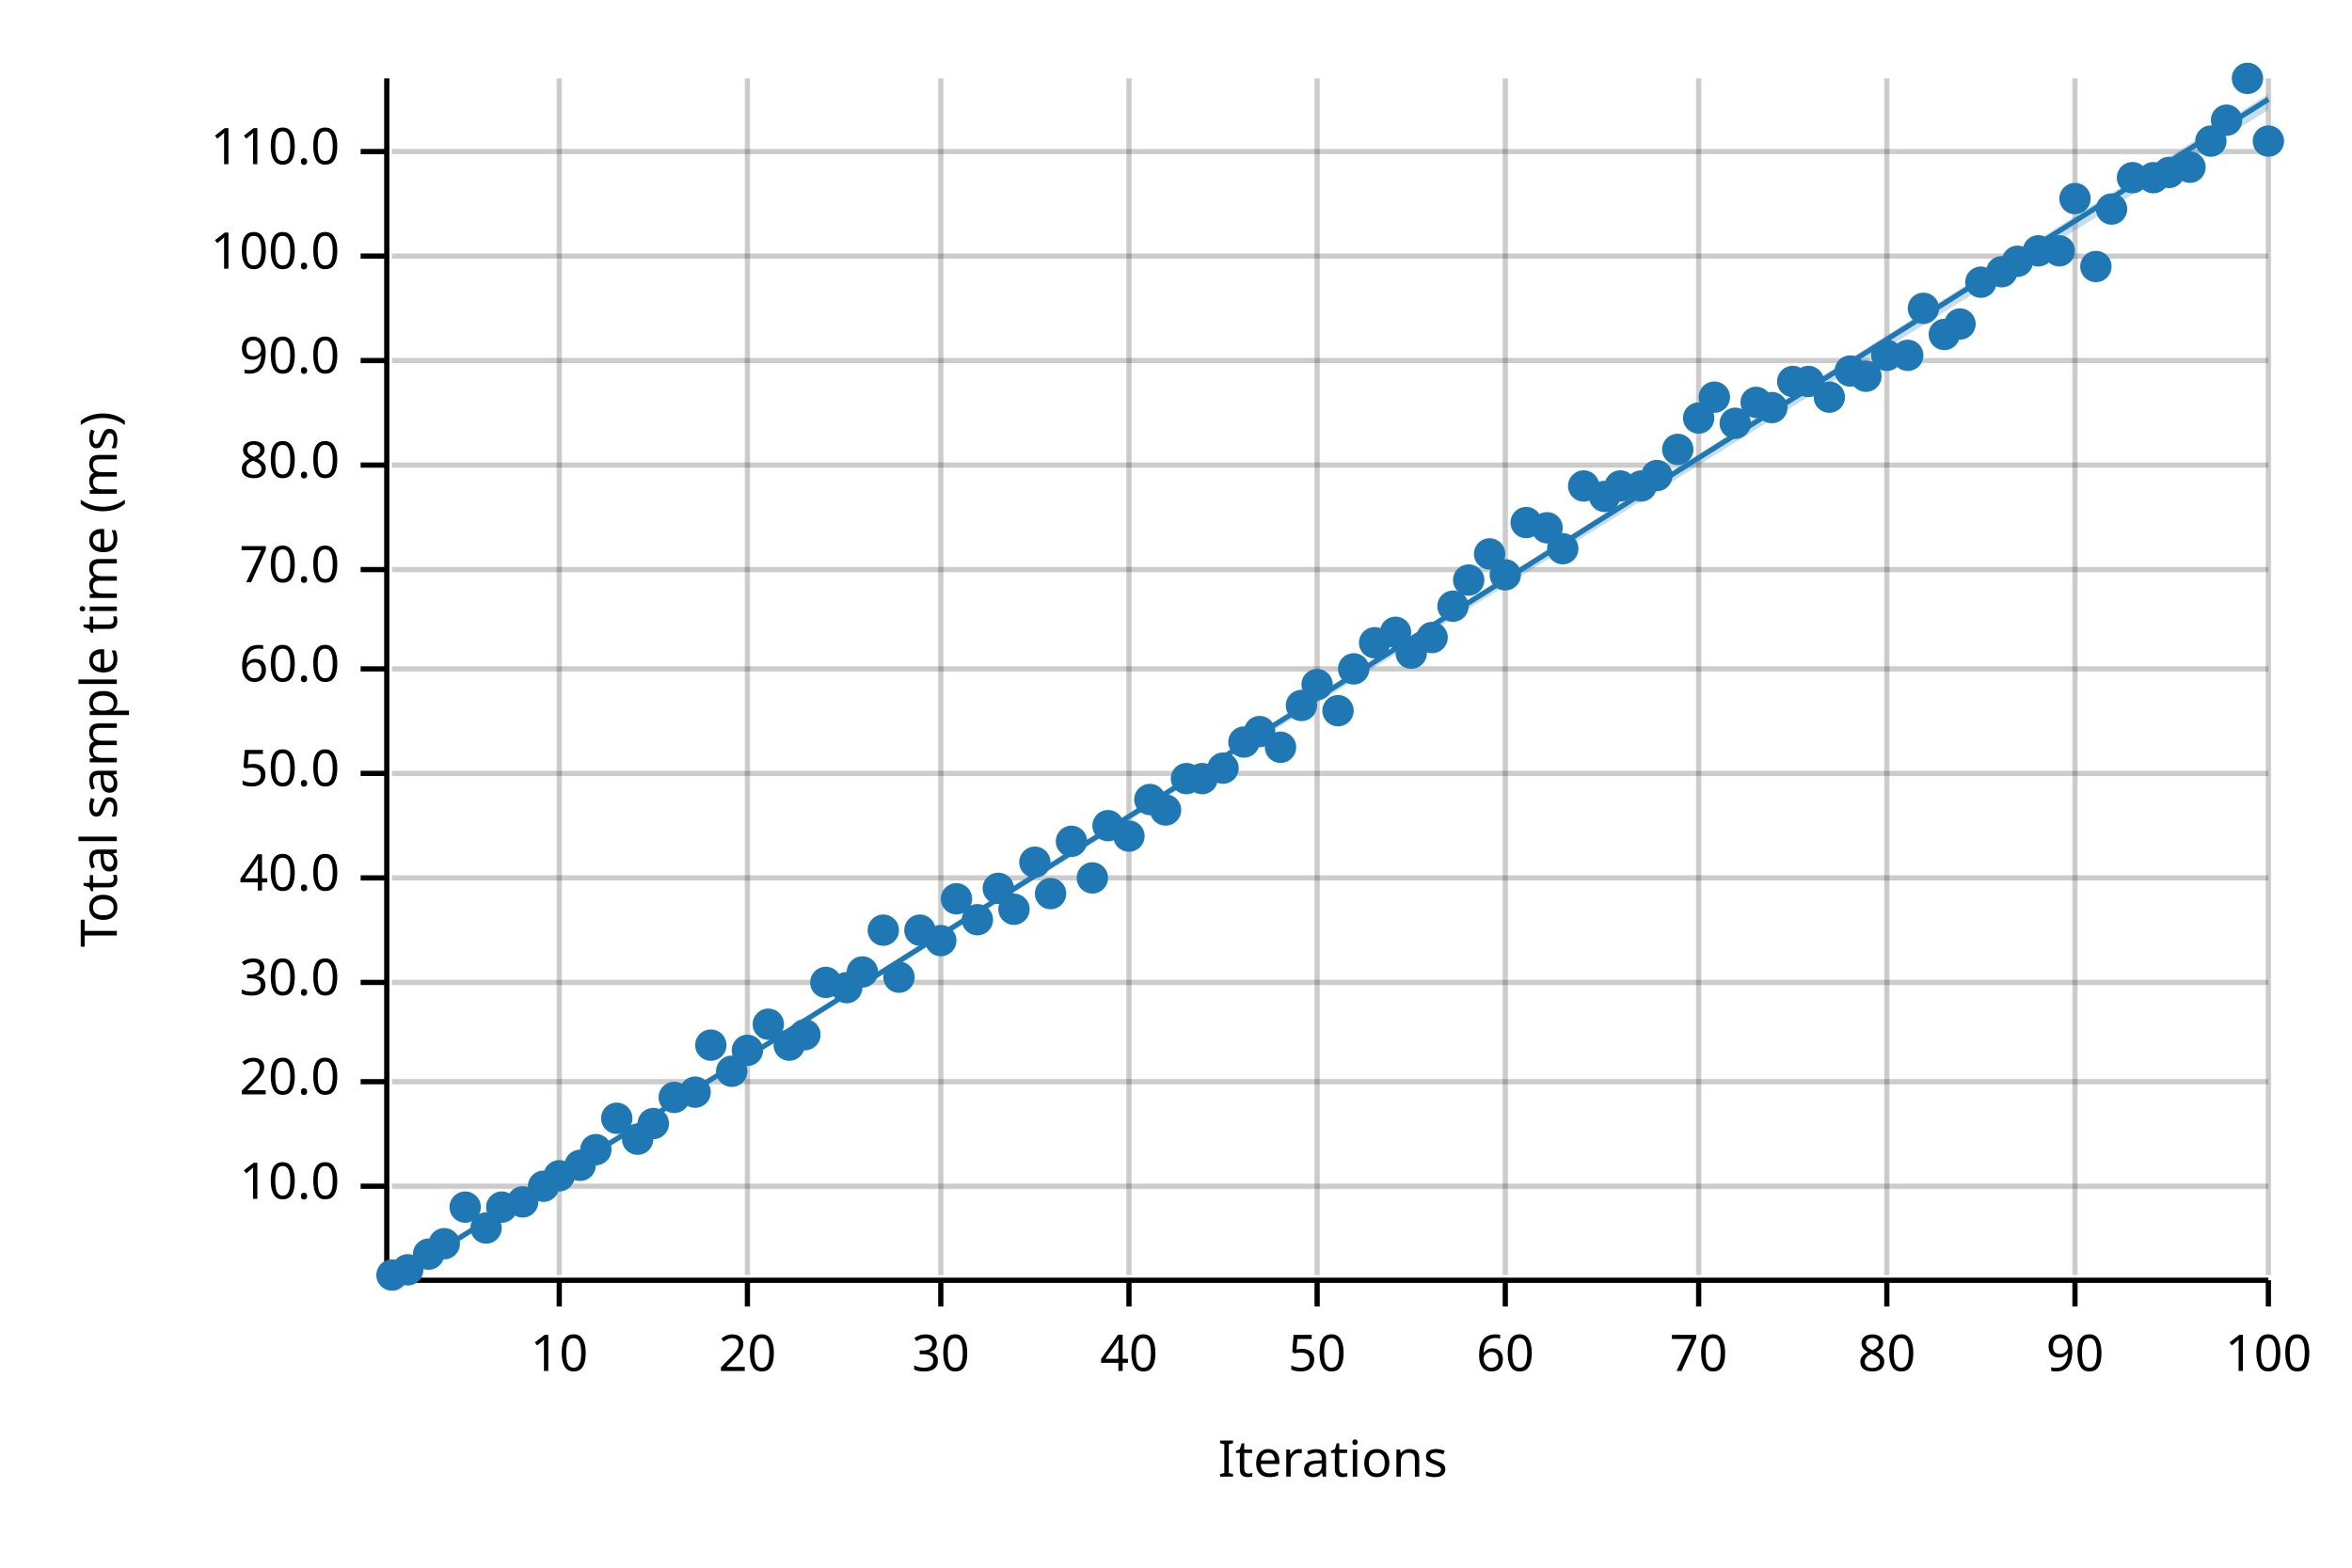
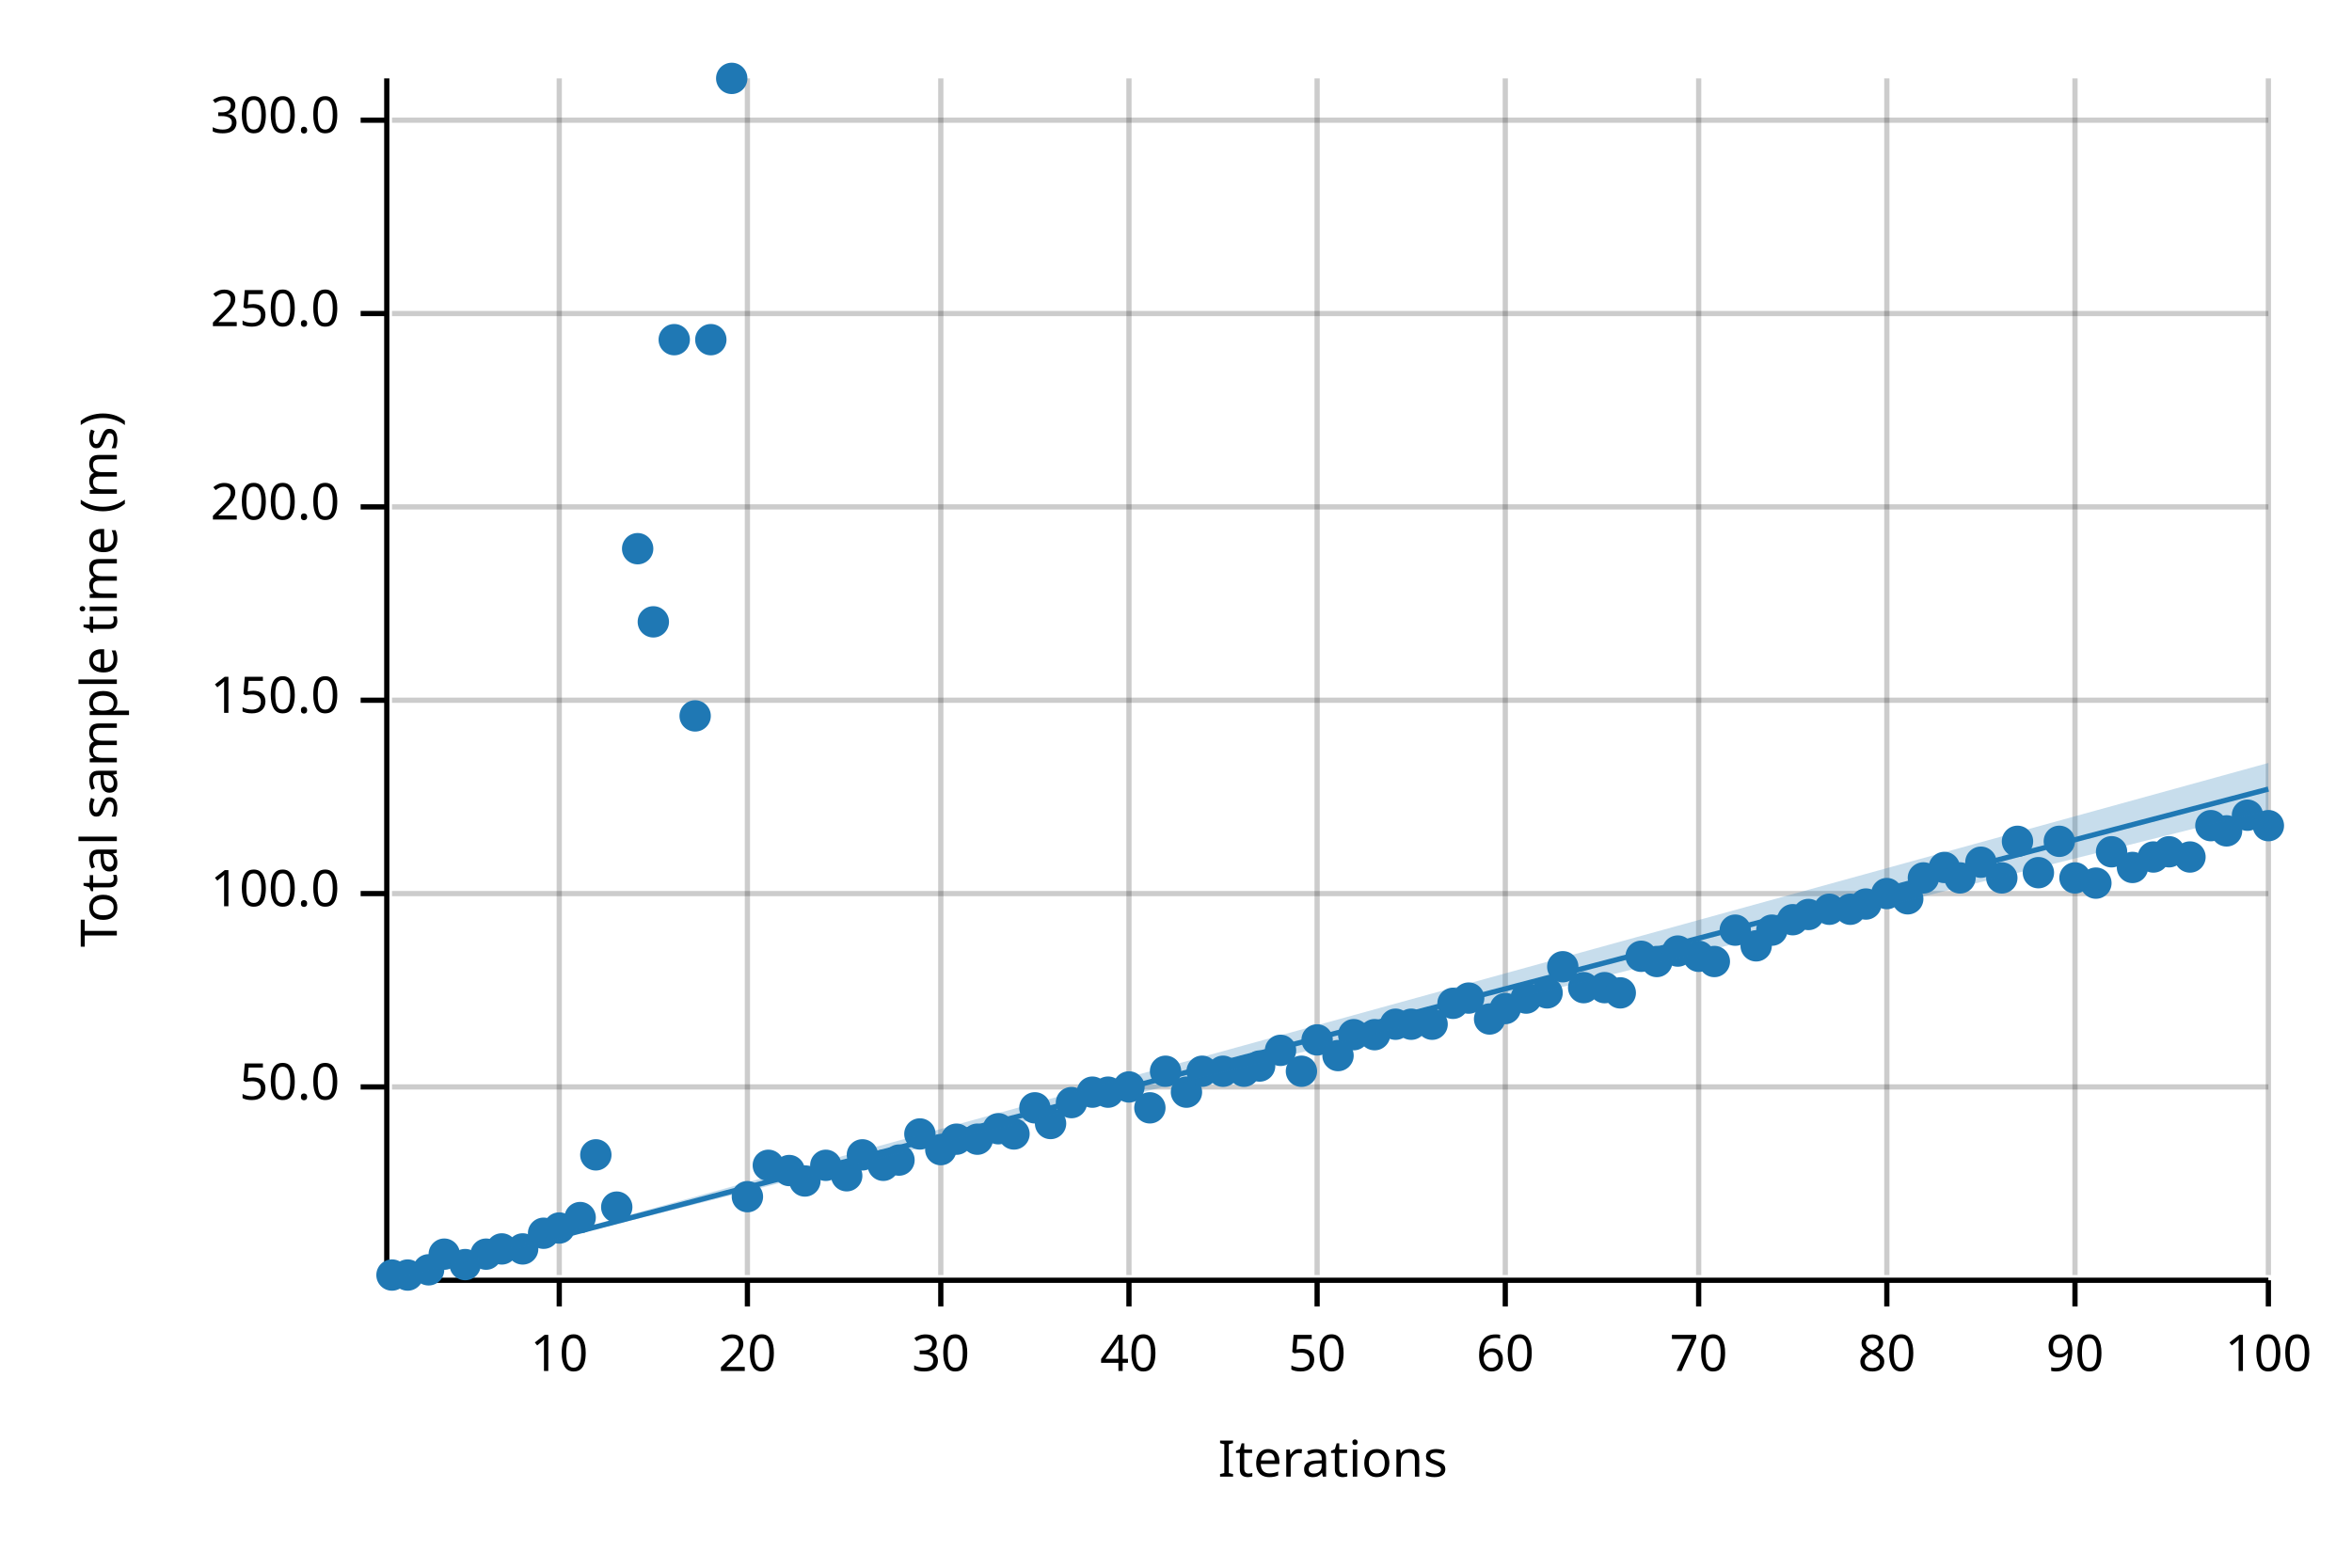
<svg xmlns="http://www.w3.org/2000/svg" width="450" height="300" viewBox="0 0 450 300">
  <text x="15" y="130" dy="0.76em" text-anchor="middle" font-family="sans-serif" font-size="9.677" opacity="1" fill="#000000" transform="rotate(270, 15, 130)">
Total sample time (ms)
</text>
  <text x="255" y="285" dy="-0.5ex" text-anchor="middle" font-family="sans-serif" font-size="9.677" opacity="1" fill="#000000">
Iterations
</text>
  <line opacity="0.2" stroke="#000000" stroke-width="1" x1="107" y1="244" x2="107" y2="15" />
  <line opacity="0.2" stroke="#000000" stroke-width="1" x1="143" y1="244" x2="143" y2="15" />
  <line opacity="0.2" stroke="#000000" stroke-width="1" x1="180" y1="244" x2="180" y2="15" />
  <line opacity="0.2" stroke="#000000" stroke-width="1" x1="216" y1="244" x2="216" y2="15" />
  <line opacity="0.2" stroke="#000000" stroke-width="1" x1="252" y1="244" x2="252" y2="15" />
  <line opacity="0.2" stroke="#000000" stroke-width="1" x1="288" y1="244" x2="288" y2="15" />
  <line opacity="0.2" stroke="#000000" stroke-width="1" x1="325" y1="244" x2="325" y2="15" />
  <line opacity="0.2" stroke="#000000" stroke-width="1" x1="361" y1="244" x2="361" y2="15" />
  <line opacity="0.2" stroke="#000000" stroke-width="1" x1="397" y1="244" x2="397" y2="15" />
  <line opacity="0.2" stroke="#000000" stroke-width="1" x1="434" y1="244" x2="434" y2="15" />
-   <line opacity="0.2" stroke="#000000" stroke-width="1" x1="75" y1="227" x2="434" y2="227" />
-   <line opacity="0.2" stroke="#000000" stroke-width="1" x1="75" y1="207" x2="434" y2="207" />
-   <line opacity="0.2" stroke="#000000" stroke-width="1" x1="75" y1="188" x2="434" y2="188" />
-   <line opacity="0.2" stroke="#000000" stroke-width="1" x1="75" y1="168" x2="434" y2="168" />
-   <line opacity="0.2" stroke="#000000" stroke-width="1" x1="75" y1="148" x2="434" y2="148" />
-   <line opacity="0.2" stroke="#000000" stroke-width="1" x1="75" y1="128" x2="434" y2="128" />
-   <line opacity="0.2" stroke="#000000" stroke-width="1" x1="75" y1="109" x2="434" y2="109" />
-   <line opacity="0.2" stroke="#000000" stroke-width="1" x1="75" y1="89" x2="434" y2="89" />
-   <line opacity="0.2" stroke="#000000" stroke-width="1" x1="75" y1="69" x2="434" y2="69" />
-   <line opacity="0.2" stroke="#000000" stroke-width="1" x1="75" y1="49" x2="434" y2="49" />
-   <line opacity="0.2" stroke="#000000" stroke-width="1" x1="75" y1="29" x2="434" y2="29" />
+   <line opacity="0.2" stroke="#000000" stroke-width="1" x1="75" y1="208" x2="434" y2="208" />
+   <line opacity="0.2" stroke="#000000" stroke-width="1" x1="75" y1="171" x2="434" y2="171" />
+   <line opacity="0.2" stroke="#000000" stroke-width="1" x1="75" y1="134" x2="434" y2="134" />
+   <line opacity="0.2" stroke="#000000" stroke-width="1" x1="75" y1="97" x2="434" y2="97" />
+   <line opacity="0.2" stroke="#000000" stroke-width="1" x1="75" y1="60" x2="434" y2="60" />
+   <line opacity="0.2" stroke="#000000" stroke-width="1" x1="75" y1="23" x2="434" y2="23" />
  <polyline fill="none" opacity="1" stroke="#000000" stroke-width="1" points="74,15 74,244 " />
-   <text x="65" y="227" dy="0.5ex" text-anchor="end" font-family="sans-serif" font-size="9.677" opacity="1" fill="#000000">
- 10.0
- </text>
-   <polyline fill="none" opacity="1" stroke="#000000" stroke-width="1" points="69,227 74,227 " />
-   <text x="65" y="207" dy="0.5ex" text-anchor="end" font-family="sans-serif" font-size="9.677" opacity="1" fill="#000000">
- 20.0
- </text>
-   <polyline fill="none" opacity="1" stroke="#000000" stroke-width="1" points="69,207 74,207 " />
-   <text x="65" y="188" dy="0.5ex" text-anchor="end" font-family="sans-serif" font-size="9.677" opacity="1" fill="#000000">
- 30.0
- </text>
-   <polyline fill="none" opacity="1" stroke="#000000" stroke-width="1" points="69,188 74,188 " />
-   <text x="65" y="168" dy="0.5ex" text-anchor="end" font-family="sans-serif" font-size="9.677" opacity="1" fill="#000000">
- 40.0
- </text>
-   <polyline fill="none" opacity="1" stroke="#000000" stroke-width="1" points="69,168 74,168 " />
-   <text x="65" y="148" dy="0.5ex" text-anchor="end" font-family="sans-serif" font-size="9.677" opacity="1" fill="#000000">
+   <text x="65" y="208" dy="0.5ex" text-anchor="end" font-family="sans-serif" font-size="9.677" opacity="1" fill="#000000">
50.0
</text>
-   <polyline fill="none" opacity="1" stroke="#000000" stroke-width="1" points="69,148 74,148 " />
-   <text x="65" y="128" dy="0.5ex" text-anchor="end" font-family="sans-serif" font-size="9.677" opacity="1" fill="#000000">
- 60.0
- </text>
-   <polyline fill="none" opacity="1" stroke="#000000" stroke-width="1" points="69,128 74,128 " />
-   <text x="65" y="109" dy="0.5ex" text-anchor="end" font-family="sans-serif" font-size="9.677" opacity="1" fill="#000000">
- 70.0
- </text>
-   <polyline fill="none" opacity="1" stroke="#000000" stroke-width="1" points="69,109 74,109 " />
-   <text x="65" y="89" dy="0.5ex" text-anchor="end" font-family="sans-serif" font-size="9.677" opacity="1" fill="#000000">
- 80.0
- </text>
-   <polyline fill="none" opacity="1" stroke="#000000" stroke-width="1" points="69,89 74,89 " />
-   <text x="65" y="69" dy="0.5ex" text-anchor="end" font-family="sans-serif" font-size="9.677" opacity="1" fill="#000000">
- 90.0
- </text>
-   <polyline fill="none" opacity="1" stroke="#000000" stroke-width="1" points="69,69 74,69 " />
-   <text x="65" y="49" dy="0.5ex" text-anchor="end" font-family="sans-serif" font-size="9.677" opacity="1" fill="#000000">
+   <polyline fill="none" opacity="1" stroke="#000000" stroke-width="1" points="69,208 74,208 " />
+   <text x="65" y="171" dy="0.5ex" text-anchor="end" font-family="sans-serif" font-size="9.677" opacity="1" fill="#000000">
100.0
</text>
-   <polyline fill="none" opacity="1" stroke="#000000" stroke-width="1" points="69,49 74,49 " />
-   <text x="65" y="29" dy="0.5ex" text-anchor="end" font-family="sans-serif" font-size="9.677" opacity="1" fill="#000000">
- 110.0
+   <polyline fill="none" opacity="1" stroke="#000000" stroke-width="1" points="69,171 74,171 " />
+   <text x="65" y="134" dy="0.5ex" text-anchor="end" font-family="sans-serif" font-size="9.677" opacity="1" fill="#000000">
+ 150.0
</text>
-   <polyline fill="none" opacity="1" stroke="#000000" stroke-width="1" points="69,29 74,29 " />
+   <polyline fill="none" opacity="1" stroke="#000000" stroke-width="1" points="69,134 74,134 " />
+   <text x="65" y="97" dy="0.5ex" text-anchor="end" font-family="sans-serif" font-size="9.677" opacity="1" fill="#000000">
+ 200.0
+ </text>
+   <polyline fill="none" opacity="1" stroke="#000000" stroke-width="1" points="69,97 74,97 " />
+   <text x="65" y="60" dy="0.5ex" text-anchor="end" font-family="sans-serif" font-size="9.677" opacity="1" fill="#000000">
+ 250.0
+ </text>
+   <polyline fill="none" opacity="1" stroke="#000000" stroke-width="1" points="69,60 74,60 " />
+   <text x="65" y="23" dy="0.5ex" text-anchor="end" font-family="sans-serif" font-size="9.677" opacity="1" fill="#000000">
+ 300.0
+ </text>
+   <polyline fill="none" opacity="1" stroke="#000000" stroke-width="1" points="69,23 74,23 " />
  <polyline fill="none" opacity="1" stroke="#000000" stroke-width="1" points="75,245 434,245 " />
  <text x="107" y="255" dy="0.76em" text-anchor="middle" font-family="sans-serif" font-size="9.677" opacity="1" fill="#000000">
10
</text>
  <polyline fill="none" opacity="1" stroke="#000000" stroke-width="1" points="107,245 107,250 " />
  <text x="143" y="255" dy="0.76em" text-anchor="middle" font-family="sans-serif" font-size="9.677" opacity="1" fill="#000000">
20
</text>
  <polyline fill="none" opacity="1" stroke="#000000" stroke-width="1" points="143,245 143,250 " />
  <text x="180" y="255" dy="0.76em" text-anchor="middle" font-family="sans-serif" font-size="9.677" opacity="1" fill="#000000">
30
</text>
  <polyline fill="none" opacity="1" stroke="#000000" stroke-width="1" points="180,245 180,250 " />
  <text x="216" y="255" dy="0.76em" text-anchor="middle" font-family="sans-serif" font-size="9.677" opacity="1" fill="#000000">
40
</text>
  <polyline fill="none" opacity="1" stroke="#000000" stroke-width="1" points="216,245 216,250 " />
  <text x="252" y="255" dy="0.76em" text-anchor="middle" font-family="sans-serif" font-size="9.677" opacity="1" fill="#000000">
50
</text>
  <polyline fill="none" opacity="1" stroke="#000000" stroke-width="1" points="252,245 252,250 " />
  <text x="288" y="255" dy="0.76em" text-anchor="middle" font-family="sans-serif" font-size="9.677" opacity="1" fill="#000000">
60
</text>
  <polyline fill="none" opacity="1" stroke="#000000" stroke-width="1" points="288,245 288,250 " />
  <text x="325" y="255" dy="0.76em" text-anchor="middle" font-family="sans-serif" font-size="9.677" opacity="1" fill="#000000">
70
</text>
  <polyline fill="none" opacity="1" stroke="#000000" stroke-width="1" points="325,245 325,250 " />
  <text x="361" y="255" dy="0.76em" text-anchor="middle" font-family="sans-serif" font-size="9.677" opacity="1" fill="#000000">
80
</text>
  <polyline fill="none" opacity="1" stroke="#000000" stroke-width="1" points="361,245 361,250 " />
  <text x="397" y="255" dy="0.76em" text-anchor="middle" font-family="sans-serif" font-size="9.677" opacity="1" fill="#000000">
90
</text>
  <polyline fill="none" opacity="1" stroke="#000000" stroke-width="1" points="397,245 397,250 " />
  <text x="434" y="255" dy="0.76em" text-anchor="middle" font-family="sans-serif" font-size="9.677" opacity="1" fill="#000000">
100
</text>
  <polyline fill="none" opacity="1" stroke="#000000" stroke-width="1" points="434,245 434,250 " />
  <circle cx="75" cy="244" r="3" opacity="1" fill="#1F78B4" stroke="none" stroke-width="1" />
-   <circle cx="78" cy="243" r="3" opacity="1" fill="#1F78B4" stroke="none" stroke-width="1" />
-   <circle cx="82" cy="240" r="3" opacity="1" fill="#1F78B4" stroke="none" stroke-width="1" />
-   <circle cx="85" cy="238" r="3" opacity="1" fill="#1F78B4" stroke="none" stroke-width="1" />
-   <circle cx="89" cy="231" r="3" opacity="1" fill="#1F78B4" stroke="none" stroke-width="1" />
-   <circle cx="93" cy="235" r="3" opacity="1" fill="#1F78B4" stroke="none" stroke-width="1" />
-   <circle cx="96" cy="231" r="3" opacity="1" fill="#1F78B4" stroke="none" stroke-width="1" />
-   <circle cx="100" cy="230" r="3" opacity="1" fill="#1F78B4" stroke="none" stroke-width="1" />
-   <circle cx="104" cy="227" r="3" opacity="1" fill="#1F78B4" stroke="none" stroke-width="1" />
-   <circle cx="107" cy="225" r="3" opacity="1" fill="#1F78B4" stroke="none" stroke-width="1" />
-   <circle cx="111" cy="223" r="3" opacity="1" fill="#1F78B4" stroke="none" stroke-width="1" />
-   <circle cx="114" cy="220" r="3" opacity="1" fill="#1F78B4" stroke="none" stroke-width="1" />
-   <circle cx="118" cy="214" r="3" opacity="1" fill="#1F78B4" stroke="none" stroke-width="1" />
-   <circle cx="122" cy="218" r="3" opacity="1" fill="#1F78B4" stroke="none" stroke-width="1" />
-   <circle cx="125" cy="215" r="3" opacity="1" fill="#1F78B4" stroke="none" stroke-width="1" />
-   <circle cx="129" cy="210" r="3" opacity="1" fill="#1F78B4" stroke="none" stroke-width="1" />
-   <circle cx="133" cy="209" r="3" opacity="1" fill="#1F78B4" stroke="none" stroke-width="1" />
-   <circle cx="136" cy="200" r="3" opacity="1" fill="#1F78B4" stroke="none" stroke-width="1" />
-   <circle cx="140" cy="205" r="3" opacity="1" fill="#1F78B4" stroke="none" stroke-width="1" />
-   <circle cx="143" cy="201" r="3" opacity="1" fill="#1F78B4" stroke="none" stroke-width="1" />
-   <circle cx="147" cy="196" r="3" opacity="1" fill="#1F78B4" stroke="none" stroke-width="1" />
-   <circle cx="151" cy="200" r="3" opacity="1" fill="#1F78B4" stroke="none" stroke-width="1" />
-   <circle cx="154" cy="198" r="3" opacity="1" fill="#1F78B4" stroke="none" stroke-width="1" />
-   <circle cx="158" cy="188" r="3" opacity="1" fill="#1F78B4" stroke="none" stroke-width="1" />
-   <circle cx="162" cy="189" r="3" opacity="1" fill="#1F78B4" stroke="none" stroke-width="1" />
-   <circle cx="165" cy="186" r="3" opacity="1" fill="#1F78B4" stroke="none" stroke-width="1" />
-   <circle cx="169" cy="178" r="3" opacity="1" fill="#1F78B4" stroke="none" stroke-width="1" />
-   <circle cx="172" cy="187" r="3" opacity="1" fill="#1F78B4" stroke="none" stroke-width="1" />
-   <circle cx="176" cy="178" r="3" opacity="1" fill="#1F78B4" stroke="none" stroke-width="1" />
-   <circle cx="180" cy="180" r="3" opacity="1" fill="#1F78B4" stroke="none" stroke-width="1" />
-   <circle cx="183" cy="172" r="3" opacity="1" fill="#1F78B4" stroke="none" stroke-width="1" />
-   <circle cx="187" cy="176" r="3" opacity="1" fill="#1F78B4" stroke="none" stroke-width="1" />
-   <circle cx="191" cy="170" r="3" opacity="1" fill="#1F78B4" stroke="none" stroke-width="1" />
-   <circle cx="194" cy="174" r="3" opacity="1" fill="#1F78B4" stroke="none" stroke-width="1" />
-   <circle cx="198" cy="165" r="3" opacity="1" fill="#1F78B4" stroke="none" stroke-width="1" />
-   <circle cx="201" cy="171" r="3" opacity="1" fill="#1F78B4" stroke="none" stroke-width="1" />
-   <circle cx="205" cy="161" r="3" opacity="1" fill="#1F78B4" stroke="none" stroke-width="1" />
-   <circle cx="209" cy="168" r="3" opacity="1" fill="#1F78B4" stroke="none" stroke-width="1" />
-   <circle cx="212" cy="158" r="3" opacity="1" fill="#1F78B4" stroke="none" stroke-width="1" />
-   <circle cx="216" cy="160" r="3" opacity="1" fill="#1F78B4" stroke="none" stroke-width="1" />
-   <circle cx="220" cy="153" r="3" opacity="1" fill="#1F78B4" stroke="none" stroke-width="1" />
-   <circle cx="223" cy="155" r="3" opacity="1" fill="#1F78B4" stroke="none" stroke-width="1" />
-   <circle cx="227" cy="149" r="3" opacity="1" fill="#1F78B4" stroke="none" stroke-width="1" />
-   <circle cx="230" cy="149" r="3" opacity="1" fill="#1F78B4" stroke="none" stroke-width="1" />
-   <circle cx="234" cy="147" r="3" opacity="1" fill="#1F78B4" stroke="none" stroke-width="1" />
-   <circle cx="238" cy="142" r="3" opacity="1" fill="#1F78B4" stroke="none" stroke-width="1" />
-   <circle cx="241" cy="140" r="3" opacity="1" fill="#1F78B4" stroke="none" stroke-width="1" />
-   <circle cx="245" cy="143" r="3" opacity="1" fill="#1F78B4" stroke="none" stroke-width="1" />
-   <circle cx="249" cy="135" r="3" opacity="1" fill="#1F78B4" stroke="none" stroke-width="1" />
-   <circle cx="252" cy="131" r="3" opacity="1" fill="#1F78B4" stroke="none" stroke-width="1" />
-   <circle cx="256" cy="136" r="3" opacity="1" fill="#1F78B4" stroke="none" stroke-width="1" />
-   <circle cx="259" cy="128" r="3" opacity="1" fill="#1F78B4" stroke="none" stroke-width="1" />
-   <circle cx="263" cy="123" r="3" opacity="1" fill="#1F78B4" stroke="none" stroke-width="1" />
-   <circle cx="267" cy="121" r="3" opacity="1" fill="#1F78B4" stroke="none" stroke-width="1" />
-   <circle cx="270" cy="125" r="3" opacity="1" fill="#1F78B4" stroke="none" stroke-width="1" />
-   <circle cx="274" cy="122" r="3" opacity="1" fill="#1F78B4" stroke="none" stroke-width="1" />
-   <circle cx="278" cy="116" r="3" opacity="1" fill="#1F78B4" stroke="none" stroke-width="1" />
-   <circle cx="281" cy="111" r="3" opacity="1" fill="#1F78B4" stroke="none" stroke-width="1" />
-   <circle cx="285" cy="106" r="3" opacity="1" fill="#1F78B4" stroke="none" stroke-width="1" />
-   <circle cx="288" cy="110" r="3" opacity="1" fill="#1F78B4" stroke="none" stroke-width="1" />
-   <circle cx="292" cy="100" r="3" opacity="1" fill="#1F78B4" stroke="none" stroke-width="1" />
-   <circle cx="296" cy="101" r="3" opacity="1" fill="#1F78B4" stroke="none" stroke-width="1" />
-   <circle cx="299" cy="105" r="3" opacity="1" fill="#1F78B4" stroke="none" stroke-width="1" />
-   <circle cx="303" cy="93" r="3" opacity="1" fill="#1F78B4" stroke="none" stroke-width="1" />
-   <circle cx="307" cy="95" r="3" opacity="1" fill="#1F78B4" stroke="none" stroke-width="1" />
-   <circle cx="310" cy="93" r="3" opacity="1" fill="#1F78B4" stroke="none" stroke-width="1" />
-   <circle cx="314" cy="93" r="3" opacity="1" fill="#1F78B4" stroke="none" stroke-width="1" />
-   <circle cx="317" cy="91" r="3" opacity="1" fill="#1F78B4" stroke="none" stroke-width="1" />
-   <circle cx="321" cy="86" r="3" opacity="1" fill="#1F78B4" stroke="none" stroke-width="1" />
-   <circle cx="325" cy="80" r="3" opacity="1" fill="#1F78B4" stroke="none" stroke-width="1" />
-   <circle cx="328" cy="76" r="3" opacity="1" fill="#1F78B4" stroke="none" stroke-width="1" />
-   <circle cx="332" cy="81" r="3" opacity="1" fill="#1F78B4" stroke="none" stroke-width="1" />
-   <circle cx="336" cy="77" r="3" opacity="1" fill="#1F78B4" stroke="none" stroke-width="1" />
-   <circle cx="339" cy="78" r="3" opacity="1" fill="#1F78B4" stroke="none" stroke-width="1" />
-   <circle cx="343" cy="73" r="3" opacity="1" fill="#1F78B4" stroke="none" stroke-width="1" />
-   <circle cx="346" cy="73" r="3" opacity="1" fill="#1F78B4" stroke="none" stroke-width="1" />
-   <circle cx="350" cy="76" r="3" opacity="1" fill="#1F78B4" stroke="none" stroke-width="1" />
-   <circle cx="354" cy="71" r="3" opacity="1" fill="#1F78B4" stroke="none" stroke-width="1" />
-   <circle cx="357" cy="72" r="3" opacity="1" fill="#1F78B4" stroke="none" stroke-width="1" />
-   <circle cx="361" cy="68" r="3" opacity="1" fill="#1F78B4" stroke="none" stroke-width="1" />
-   <circle cx="365" cy="68" r="3" opacity="1" fill="#1F78B4" stroke="none" stroke-width="1" />
-   <circle cx="368" cy="59" r="3" opacity="1" fill="#1F78B4" stroke="none" stroke-width="1" />
-   <circle cx="372" cy="64" r="3" opacity="1" fill="#1F78B4" stroke="none" stroke-width="1" />
-   <circle cx="375" cy="62" r="3" opacity="1" fill="#1F78B4" stroke="none" stroke-width="1" />
-   <circle cx="379" cy="54" r="3" opacity="1" fill="#1F78B4" stroke="none" stroke-width="1" />
-   <circle cx="383" cy="52" r="3" opacity="1" fill="#1F78B4" stroke="none" stroke-width="1" />
-   <circle cx="386" cy="50" r="3" opacity="1" fill="#1F78B4" stroke="none" stroke-width="1" />
-   <circle cx="390" cy="48" r="3" opacity="1" fill="#1F78B4" stroke="none" stroke-width="1" />
-   <circle cx="394" cy="48" r="3" opacity="1" fill="#1F78B4" stroke="none" stroke-width="1" />
-   <circle cx="397" cy="38" r="3" opacity="1" fill="#1F78B4" stroke="none" stroke-width="1" />
-   <circle cx="401" cy="51" r="3" opacity="1" fill="#1F78B4" stroke="none" stroke-width="1" />
-   <circle cx="404" cy="40" r="3" opacity="1" fill="#1F78B4" stroke="none" stroke-width="1" />
-   <circle cx="408" cy="34" r="3" opacity="1" fill="#1F78B4" stroke="none" stroke-width="1" />
-   <circle cx="412" cy="34" r="3" opacity="1" fill="#1F78B4" stroke="none" stroke-width="1" />
-   <circle cx="415" cy="33" r="3" opacity="1" fill="#1F78B4" stroke="none" stroke-width="1" />
-   <circle cx="419" cy="32" r="3" opacity="1" fill="#1F78B4" stroke="none" stroke-width="1" />
-   <circle cx="423" cy="27" r="3" opacity="1" fill="#1F78B4" stroke="none" stroke-width="1" />
-   <circle cx="426" cy="23" r="3" opacity="1" fill="#1F78B4" stroke="none" stroke-width="1" />
-   <circle cx="430" cy="15" r="3" opacity="1" fill="#1F78B4" stroke="none" stroke-width="1" />
-   <circle cx="434" cy="27" r="3" opacity="1" fill="#1F78B4" stroke="none" stroke-width="1" />
-   <polyline fill="none" opacity="1" stroke="#1F78B4" stroke-width="1" points="75,245 434,19 " />
-   <polygon opacity="0.25" fill="#1F78B4" points="75,245 434,21 434,18 " />
+   <circle cx="78" cy="244" r="3" opacity="1" fill="#1F78B4" stroke="none" stroke-width="1" />
+   <circle cx="82" cy="243" r="3" opacity="1" fill="#1F78B4" stroke="none" stroke-width="1" />
+   <circle cx="85" cy="240" r="3" opacity="1" fill="#1F78B4" stroke="none" stroke-width="1" />
+   <circle cx="89" cy="242" r="3" opacity="1" fill="#1F78B4" stroke="none" stroke-width="1" />
+   <circle cx="93" cy="240" r="3" opacity="1" fill="#1F78B4" stroke="none" stroke-width="1" />
+   <circle cx="96" cy="239" r="3" opacity="1" fill="#1F78B4" stroke="none" stroke-width="1" />
+   <circle cx="100" cy="239" r="3" opacity="1" fill="#1F78B4" stroke="none" stroke-width="1" />
+   <circle cx="104" cy="236" r="3" opacity="1" fill="#1F78B4" stroke="none" stroke-width="1" />
+   <circle cx="107" cy="235" r="3" opacity="1" fill="#1F78B4" stroke="none" stroke-width="1" />
+   <circle cx="111" cy="233" r="3" opacity="1" fill="#1F78B4" stroke="none" stroke-width="1" />
+   <circle cx="114" cy="221" r="3" opacity="1" fill="#1F78B4" stroke="none" stroke-width="1" />
+   <circle cx="118" cy="231" r="3" opacity="1" fill="#1F78B4" stroke="none" stroke-width="1" />
+   <circle cx="122" cy="105" r="3" opacity="1" fill="#1F78B4" stroke="none" stroke-width="1" />
+   <circle cx="125" cy="119" r="3" opacity="1" fill="#1F78B4" stroke="none" stroke-width="1" />
+   <circle cx="129" cy="65" r="3" opacity="1" fill="#1F78B4" stroke="none" stroke-width="1" />
+   <circle cx="133" cy="137" r="3" opacity="1" fill="#1F78B4" stroke="none" stroke-width="1" />
+   <circle cx="136" cy="65" r="3" opacity="1" fill="#1F78B4" stroke="none" stroke-width="1" />
+   <circle cx="140" cy="15" r="3" opacity="1" fill="#1F78B4" stroke="none" stroke-width="1" />
+   <circle cx="143" cy="229" r="3" opacity="1" fill="#1F78B4" stroke="none" stroke-width="1" />
+   <circle cx="147" cy="223" r="3" opacity="1" fill="#1F78B4" stroke="none" stroke-width="1" />
+   <circle cx="151" cy="224" r="3" opacity="1" fill="#1F78B4" stroke="none" stroke-width="1" />
+   <circle cx="154" cy="226" r="3" opacity="1" fill="#1F78B4" stroke="none" stroke-width="1" />
+   <circle cx="158" cy="223" r="3" opacity="1" fill="#1F78B4" stroke="none" stroke-width="1" />
+   <circle cx="162" cy="225" r="3" opacity="1" fill="#1F78B4" stroke="none" stroke-width="1" />
+   <circle cx="165" cy="221" r="3" opacity="1" fill="#1F78B4" stroke="none" stroke-width="1" />
+   <circle cx="169" cy="223" r="3" opacity="1" fill="#1F78B4" stroke="none" stroke-width="1" />
+   <circle cx="172" cy="222" r="3" opacity="1" fill="#1F78B4" stroke="none" stroke-width="1" />
+   <circle cx="176" cy="217" r="3" opacity="1" fill="#1F78B4" stroke="none" stroke-width="1" />
+   <circle cx="180" cy="220" r="3" opacity="1" fill="#1F78B4" stroke="none" stroke-width="1" />
+   <circle cx="183" cy="218" r="3" opacity="1" fill="#1F78B4" stroke="none" stroke-width="1" />
+   <circle cx="187" cy="218" r="3" opacity="1" fill="#1F78B4" stroke="none" stroke-width="1" />
+   <circle cx="191" cy="216" r="3" opacity="1" fill="#1F78B4" stroke="none" stroke-width="1" />
+   <circle cx="194" cy="217" r="3" opacity="1" fill="#1F78B4" stroke="none" stroke-width="1" />
+   <circle cx="198" cy="212" r="3" opacity="1" fill="#1F78B4" stroke="none" stroke-width="1" />
+   <circle cx="201" cy="215" r="3" opacity="1" fill="#1F78B4" stroke="none" stroke-width="1" />
+   <circle cx="205" cy="211" r="3" opacity="1" fill="#1F78B4" stroke="none" stroke-width="1" />
+   <circle cx="209" cy="209" r="3" opacity="1" fill="#1F78B4" stroke="none" stroke-width="1" />
+   <circle cx="212" cy="209" r="3" opacity="1" fill="#1F78B4" stroke="none" stroke-width="1" />
+   <circle cx="216" cy="208" r="3" opacity="1" fill="#1F78B4" stroke="none" stroke-width="1" />
+   <circle cx="220" cy="212" r="3" opacity="1" fill="#1F78B4" stroke="none" stroke-width="1" />
+   <circle cx="223" cy="205" r="3" opacity="1" fill="#1F78B4" stroke="none" stroke-width="1" />
+   <circle cx="227" cy="209" r="3" opacity="1" fill="#1F78B4" stroke="none" stroke-width="1" />
+   <circle cx="230" cy="205" r="3" opacity="1" fill="#1F78B4" stroke="none" stroke-width="1" />
+   <circle cx="234" cy="205" r="3" opacity="1" fill="#1F78B4" stroke="none" stroke-width="1" />
+   <circle cx="238" cy="205" r="3" opacity="1" fill="#1F78B4" stroke="none" stroke-width="1" />
+   <circle cx="241" cy="204" r="3" opacity="1" fill="#1F78B4" stroke="none" stroke-width="1" />
+   <circle cx="245" cy="201" r="3" opacity="1" fill="#1F78B4" stroke="none" stroke-width="1" />
+   <circle cx="249" cy="205" r="3" opacity="1" fill="#1F78B4" stroke="none" stroke-width="1" />
+   <circle cx="252" cy="199" r="3" opacity="1" fill="#1F78B4" stroke="none" stroke-width="1" />
+   <circle cx="256" cy="202" r="3" opacity="1" fill="#1F78B4" stroke="none" stroke-width="1" />
+   <circle cx="259" cy="198" r="3" opacity="1" fill="#1F78B4" stroke="none" stroke-width="1" />
+   <circle cx="263" cy="198" r="3" opacity="1" fill="#1F78B4" stroke="none" stroke-width="1" />
+   <circle cx="267" cy="196" r="3" opacity="1" fill="#1F78B4" stroke="none" stroke-width="1" />
+   <circle cx="270" cy="196" r="3" opacity="1" fill="#1F78B4" stroke="none" stroke-width="1" />
+   <circle cx="274" cy="196" r="3" opacity="1" fill="#1F78B4" stroke="none" stroke-width="1" />
+   <circle cx="278" cy="192" r="3" opacity="1" fill="#1F78B4" stroke="none" stroke-width="1" />
+   <circle cx="281" cy="191" r="3" opacity="1" fill="#1F78B4" stroke="none" stroke-width="1" />
+   <circle cx="285" cy="195" r="3" opacity="1" fill="#1F78B4" stroke="none" stroke-width="1" />
+   <circle cx="288" cy="193" r="3" opacity="1" fill="#1F78B4" stroke="none" stroke-width="1" />
+   <circle cx="292" cy="191" r="3" opacity="1" fill="#1F78B4" stroke="none" stroke-width="1" />
+   <circle cx="296" cy="190" r="3" opacity="1" fill="#1F78B4" stroke="none" stroke-width="1" />
+   <circle cx="299" cy="185" r="3" opacity="1" fill="#1F78B4" stroke="none" stroke-width="1" />
+   <circle cx="303" cy="189" r="3" opacity="1" fill="#1F78B4" stroke="none" stroke-width="1" />
+   <circle cx="307" cy="189" r="3" opacity="1" fill="#1F78B4" stroke="none" stroke-width="1" />
+   <circle cx="310" cy="190" r="3" opacity="1" fill="#1F78B4" stroke="none" stroke-width="1" />
+   <circle cx="314" cy="183" r="3" opacity="1" fill="#1F78B4" stroke="none" stroke-width="1" />
+   <circle cx="317" cy="184" r="3" opacity="1" fill="#1F78B4" stroke="none" stroke-width="1" />
+   <circle cx="321" cy="182" r="3" opacity="1" fill="#1F78B4" stroke="none" stroke-width="1" />
+   <circle cx="325" cy="183" r="3" opacity="1" fill="#1F78B4" stroke="none" stroke-width="1" />
+   <circle cx="328" cy="184" r="3" opacity="1" fill="#1F78B4" stroke="none" stroke-width="1" />
+   <circle cx="332" cy="178" r="3" opacity="1" fill="#1F78B4" stroke="none" stroke-width="1" />
+   <circle cx="336" cy="181" r="3" opacity="1" fill="#1F78B4" stroke="none" stroke-width="1" />
+   <circle cx="339" cy="178" r="3" opacity="1" fill="#1F78B4" stroke="none" stroke-width="1" />
+   <circle cx="343" cy="176" r="3" opacity="1" fill="#1F78B4" stroke="none" stroke-width="1" />
+   <circle cx="346" cy="175" r="3" opacity="1" fill="#1F78B4" stroke="none" stroke-width="1" />
+   <circle cx="350" cy="174" r="3" opacity="1" fill="#1F78B4" stroke="none" stroke-width="1" />
+   <circle cx="354" cy="174" r="3" opacity="1" fill="#1F78B4" stroke="none" stroke-width="1" />
+   <circle cx="357" cy="173" r="3" opacity="1" fill="#1F78B4" stroke="none" stroke-width="1" />
+   <circle cx="361" cy="171" r="3" opacity="1" fill="#1F78B4" stroke="none" stroke-width="1" />
+   <circle cx="365" cy="172" r="3" opacity="1" fill="#1F78B4" stroke="none" stroke-width="1" />
+   <circle cx="368" cy="168" r="3" opacity="1" fill="#1F78B4" stroke="none" stroke-width="1" />
+   <circle cx="372" cy="166" r="3" opacity="1" fill="#1F78B4" stroke="none" stroke-width="1" />
+   <circle cx="375" cy="168" r="3" opacity="1" fill="#1F78B4" stroke="none" stroke-width="1" />
+   <circle cx="379" cy="165" r="3" opacity="1" fill="#1F78B4" stroke="none" stroke-width="1" />
+   <circle cx="383" cy="168" r="3" opacity="1" fill="#1F78B4" stroke="none" stroke-width="1" />
+   <circle cx="386" cy="161" r="3" opacity="1" fill="#1F78B4" stroke="none" stroke-width="1" />
+   <circle cx="390" cy="167" r="3" opacity="1" fill="#1F78B4" stroke="none" stroke-width="1" />
+   <circle cx="394" cy="161" r="3" opacity="1" fill="#1F78B4" stroke="none" stroke-width="1" />
+   <circle cx="397" cy="168" r="3" opacity="1" fill="#1F78B4" stroke="none" stroke-width="1" />
+   <circle cx="401" cy="169" r="3" opacity="1" fill="#1F78B4" stroke="none" stroke-width="1" />
+   <circle cx="404" cy="163" r="3" opacity="1" fill="#1F78B4" stroke="none" stroke-width="1" />
+   <circle cx="408" cy="166" r="3" opacity="1" fill="#1F78B4" stroke="none" stroke-width="1" />
+   <circle cx="412" cy="164" r="3" opacity="1" fill="#1F78B4" stroke="none" stroke-width="1" />
+   <circle cx="415" cy="163" r="3" opacity="1" fill="#1F78B4" stroke="none" stroke-width="1" />
+   <circle cx="419" cy="164" r="3" opacity="1" fill="#1F78B4" stroke="none" stroke-width="1" />
+   <circle cx="423" cy="158" r="3" opacity="1" fill="#1F78B4" stroke="none" stroke-width="1" />
+   <circle cx="426" cy="159" r="3" opacity="1" fill="#1F78B4" stroke="none" stroke-width="1" />
+   <circle cx="430" cy="156" r="3" opacity="1" fill="#1F78B4" stroke="none" stroke-width="1" />
+   <circle cx="434" cy="158" r="3" opacity="1" fill="#1F78B4" stroke="none" stroke-width="1" />
+   <polyline fill="none" opacity="1" stroke="#1F78B4" stroke-width="1" points="75,245 434,151 " />
+   <polygon opacity="0.25" fill="#1F78B4" points="75,245 434,155 434,146 " />
</svg>
